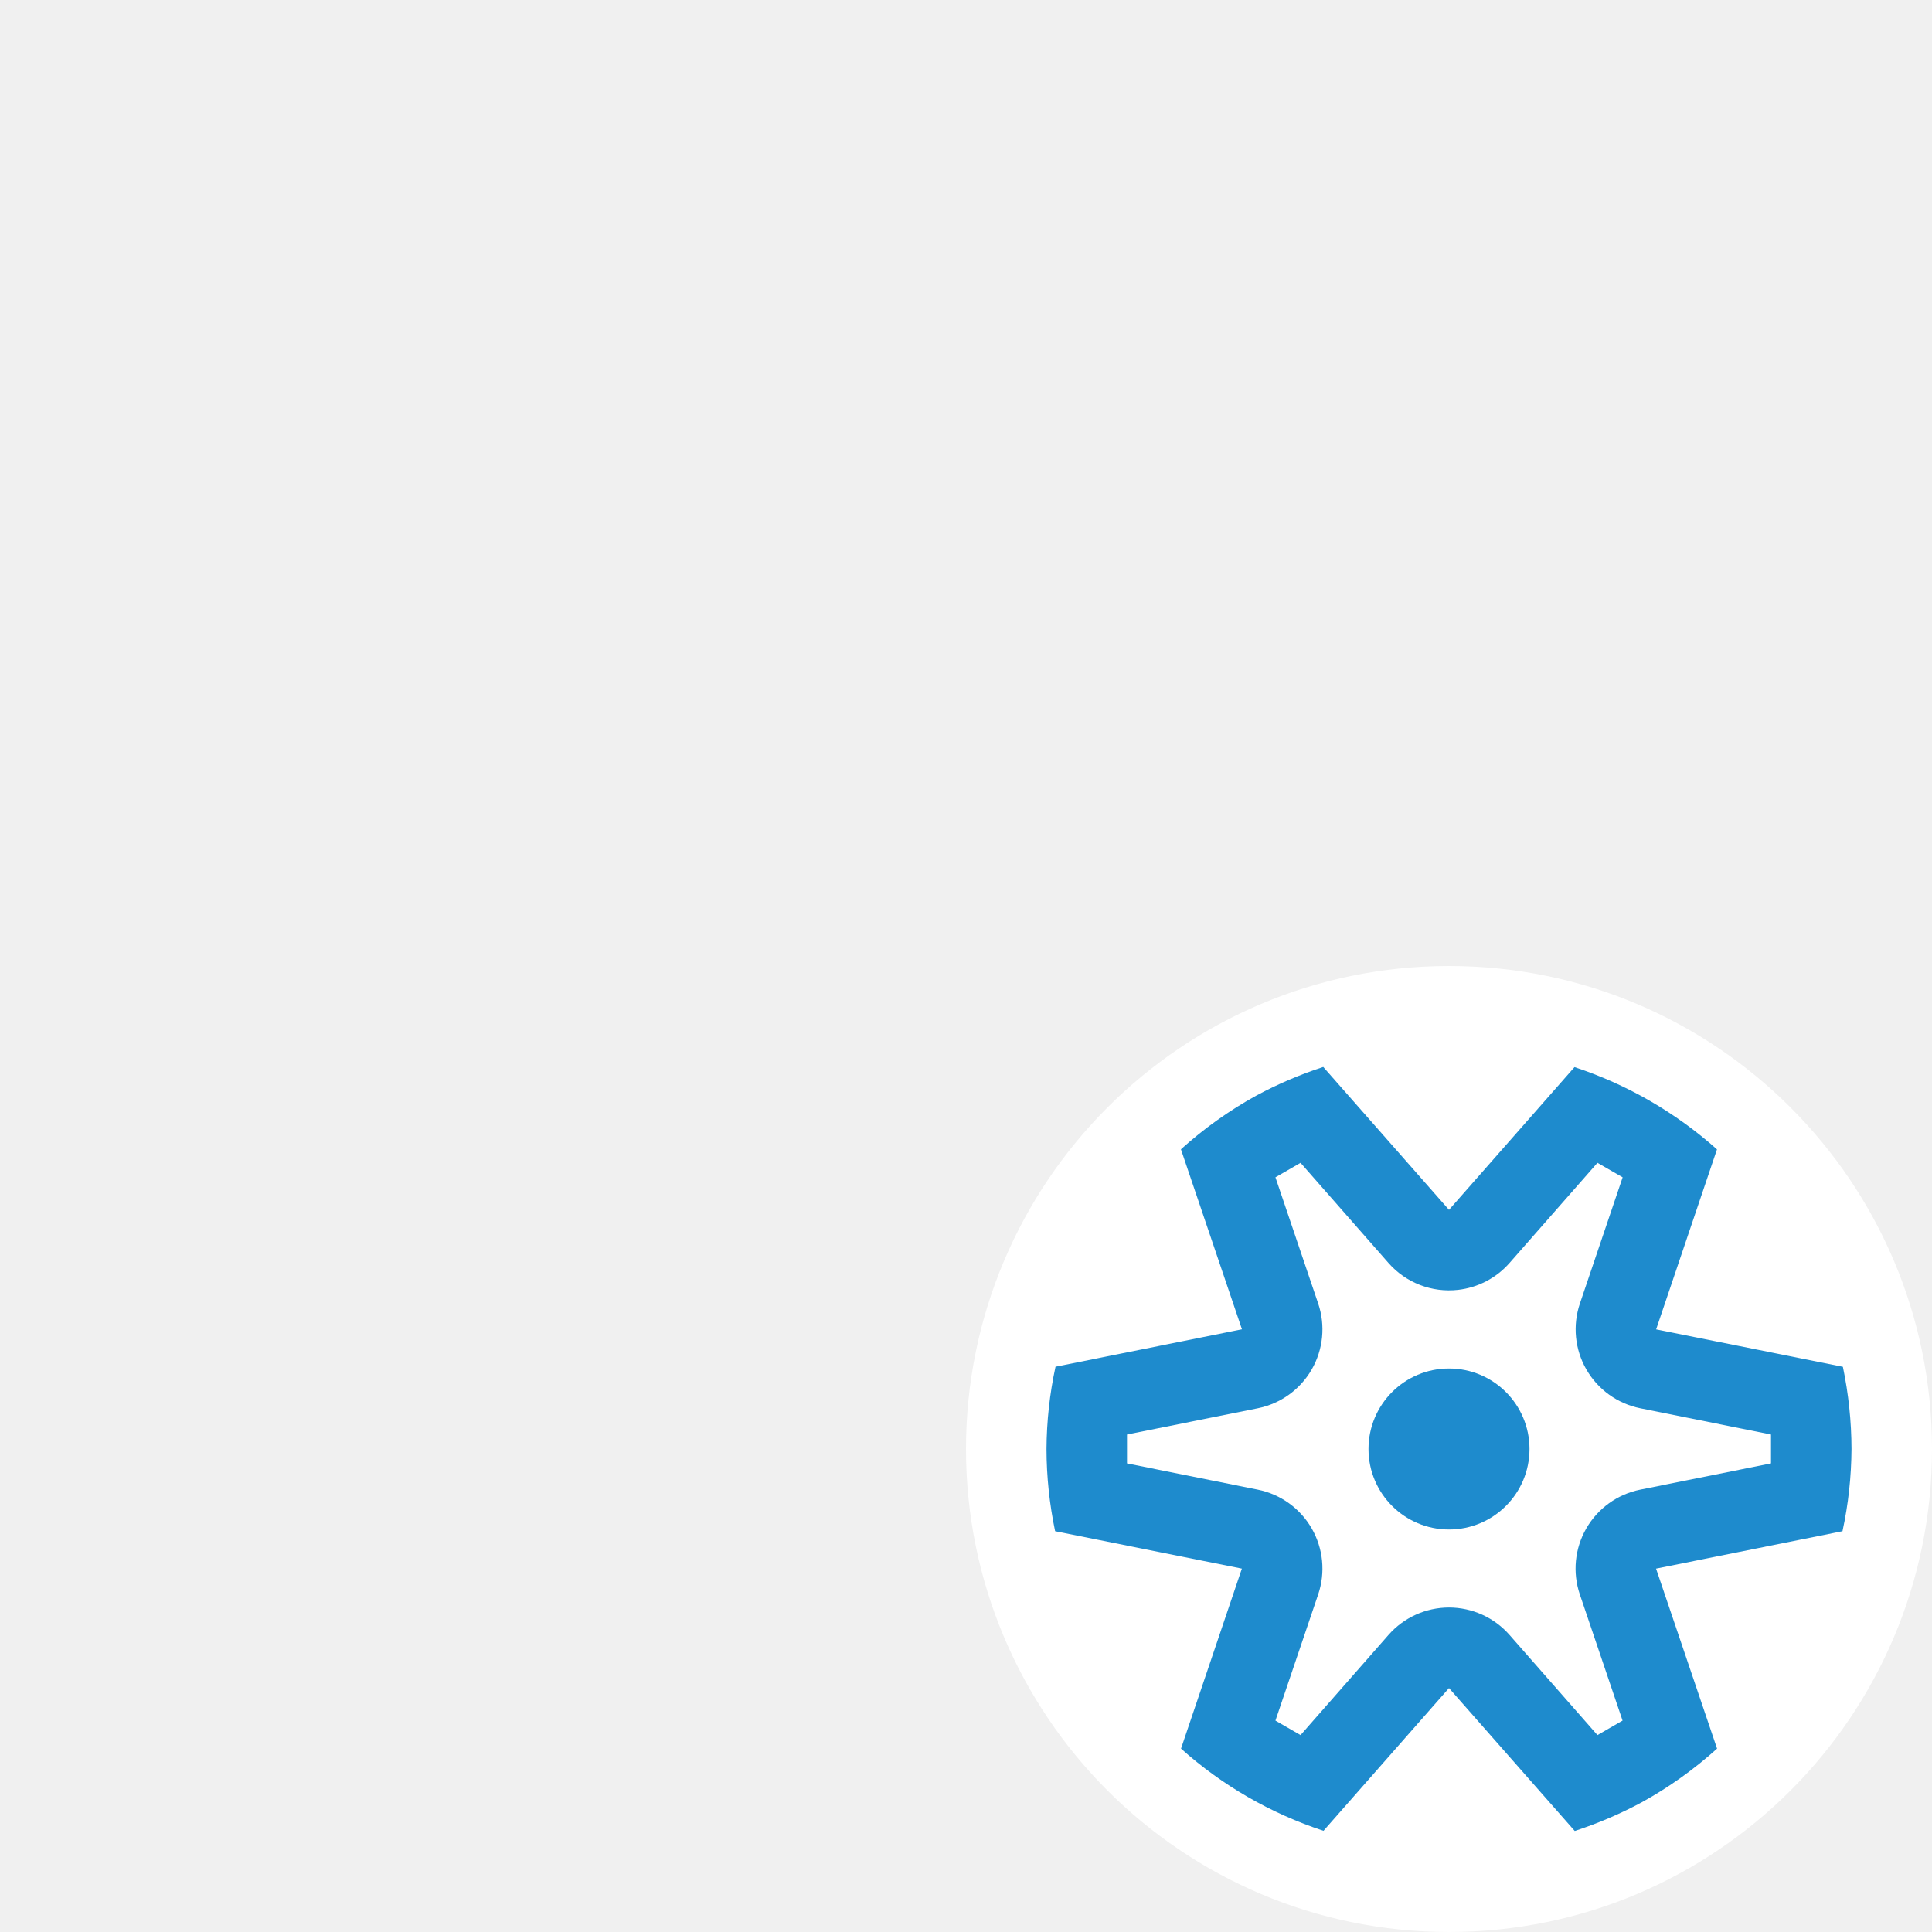
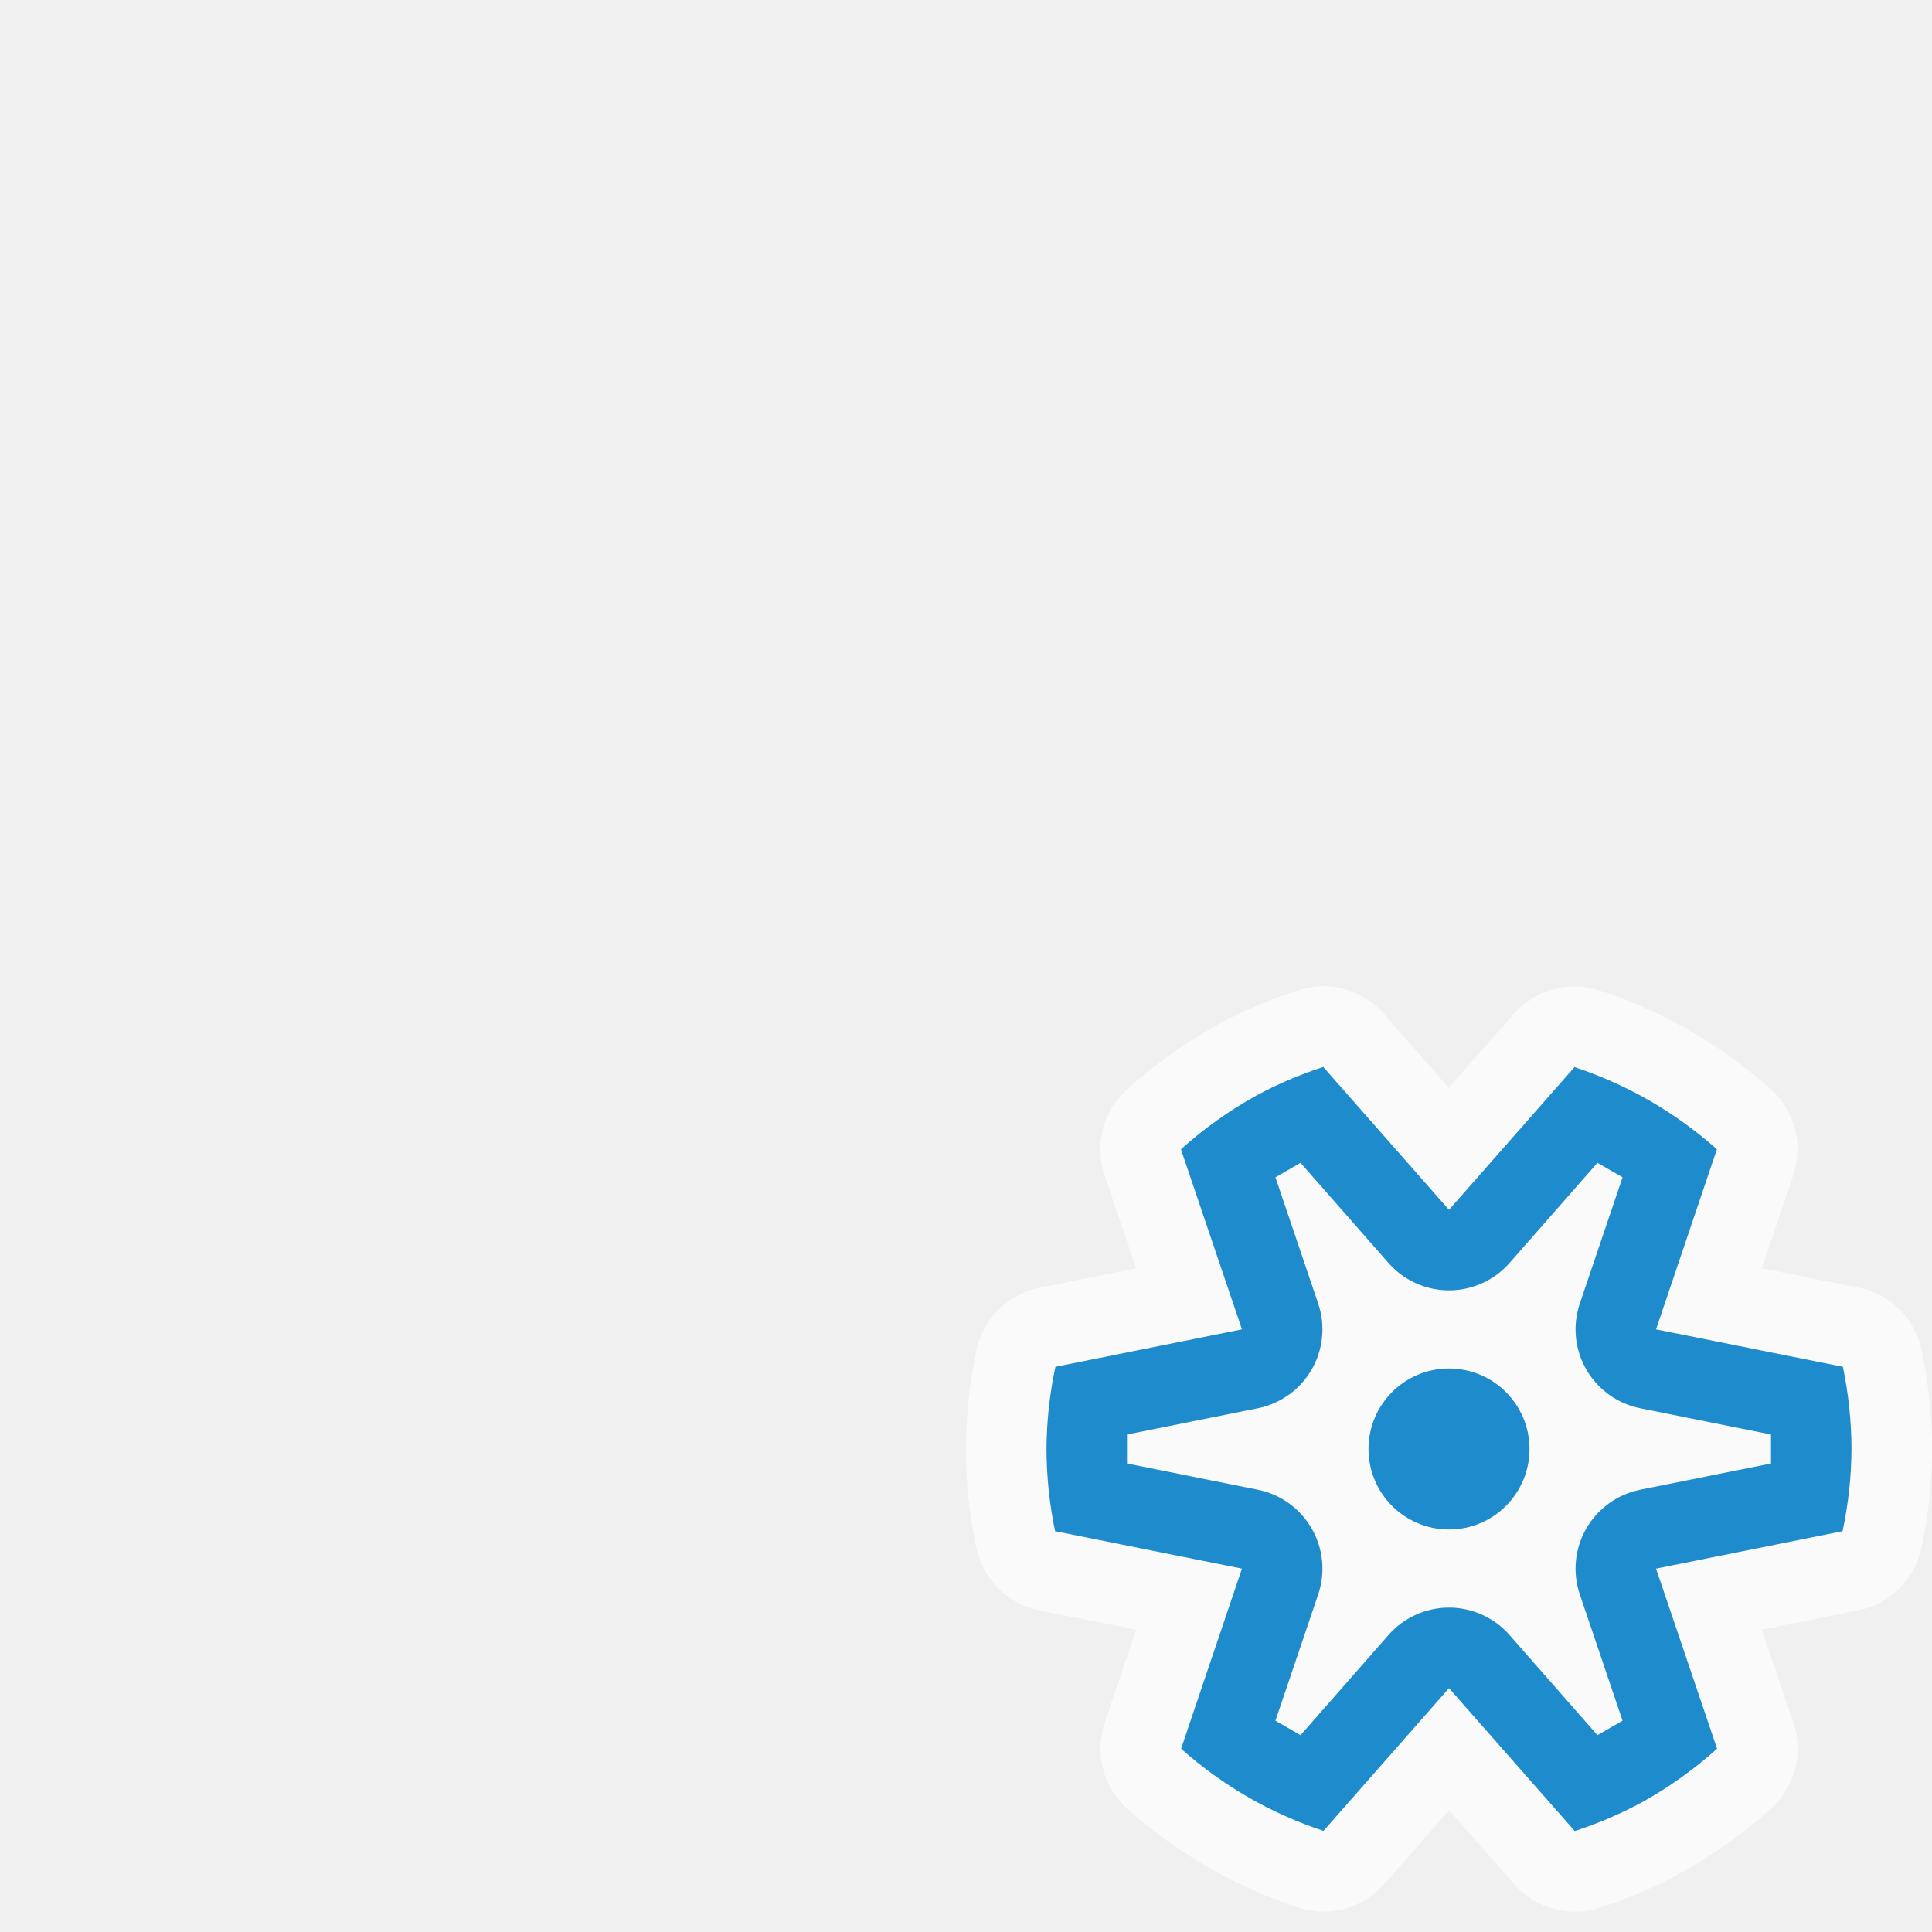
<svg xmlns="http://www.w3.org/2000/svg" viewBox="0 0 24 24" version="1.1" id="svg11">
  <defs id="defs15" />
-   <g id="symbol-background" class="icn icn--background" fill="#fff" stroke="#fff" stroke-width="3px" stroke-linecap="round" stroke-linejoin="round">
-     <path d="M 18 13.5 A 4.5 4.5 0 0 0 13.5 18 A 4.5 4.5 0 0 0 18 22.5 A 4.5 4.5 0 0 0 22.5 18 A 4.5 4.5 0 0 0 18 13.5 z " id="path5" />
-   </g>
-   <path style="fill:#1e8bcd;stroke:none;stroke-width:1px;stroke-linecap:butt;stroke-linejoin:miter;stroke-opacity:1" d="m 23,18 c -6.47e-4,-0.343 -0.037,-0.686 -0.107,-1.021 l -2.32,-0.465 0.756,-2.236 C 20.815,13.819 20.212,13.471 19.559,13.256 L 18,15.029 17.531,14.496 16.438,13.254 c -0.288,0.094 -0.567,0.213 -0.834,0.357 -0.336,0.185 -0.649,0.409 -0.934,0.666 l 0.758,2.236 -2.316,0.465 C 13.039,17.314 13.002,17.657 13,18 c 6.47e-4,0.343 0.037,0.686 0.107,1.021 l 2.32,0.465 -0.756,2.236 c 0.513,0.459 1.116,0.806 1.77,1.021 l 1.559,-1.773 1.562,1.775 c 0.288,-0.094 0.567,-0.213 0.834,-0.357 0.336,-0.185 0.649,-0.409 0.934,-0.666 l -0.758,-2.236 2.316,-0.465 C 22.961,18.686 22.998,18.343 23,18 Z m -1,-0.18 1e-6,0.359 -1.625,0.326 a 1,1 0 0 0 -0.75,1.301 l 0.529,1.562 0.002,0.006 -0.312,0.18 -1.092,-1.244 a 1,1 0 0 0 -1.504,0 l -1.092,1.244 -0.312,-0.18 0.531,-1.568 a 1,1 0 0 0 -0.75,-1.301 l -1.625,-0.326 -10e-7,-0.359 1.625,-0.326 a 1,1 0 0 0 0.75,-1.301 l -0.531,-1.568 0.312,-0.18 1.092,1.244 a 1,1 0 0 0 0.865,0.334 1,1 0 0 0 0.639,-0.334 l 1.092,-1.244 0.313,0.18 -0.531,1.568 a 1,1 0 0 0 0.75,1.301 z" id="path831" />
-   <path style="opacity:1;fill:#1e8bcd;fill-opacity:1;stroke:none;stroke-width:1;stroke-linecap:round;stroke-linejoin:round;stroke-miterlimit:4;stroke-dasharray:none;stroke-opacity:0.49" d="m 19,18 a 1,1 0 0 1 -1,1 1,1 0 0 1 -1,-1 1,1 0 0 1 1,-1 1,1 0 0 1 1,1 z" id="path872" />
+   <path style="fill:#fafafa;stroke:none;stroke-width:1px;stroke-linecap:butt;stroke-linejoin:miter;stroke-opacity:1" d="m 16.387,12.252 a 1.003,1.003 0 0 0 -0.26,0.049 c -0.346,0.112 -0.68,0.255 -1,0.428 a 1.003,1.003 0 0 0 -0.008,0.006 c -0.403,0.223 -0.779,0.49 -1.121,0.799 a 1.003,1.003 0 0 0 -0.277,1.066 l 0.393,1.156 -1.199,0.24 a 1.003,1.003 0 0 0 -0.783,0.771 c -0.087,0.403 -0.131,0.814 -0.133,1.227 a 1.003,1.003 0 0 0 0,0.008 c 7.77e-4,0.412 0.044,0.823 0.129,1.227 a 1.003,1.003 0 0 0 0.783,0.775 l 1.203,0.24 -0.391,1.158 a 1.003,1.003 0 0 0 0.281,1.068 c 0.616,0.551 1.34,0.968 2.125,1.227 a 1.003,1.003 0 0 0 1.066,-0.291 l 0.807,-0.918 0.809,0.92 a 1.003,1.003 0 0 0 1.062,0.291 c 0.346,-0.112 0.68,-0.255 1,-0.428 a 1.003,1.003 0 0 0 0.008,-0.006 c 0.403,-0.223 0.779,-0.49 1.121,-0.799 a 1.003,1.003 0 0 0 0.277,-1.066 l -0.393,-1.156 1.199,-0.24 a 1.003,1.003 0 0 0 0.783,-0.771 c 0.087,-0.403 0.131,-0.814 0.133,-1.227 a 1.003,1.003 0 0 0 0,-0.008 c -7.77e-4,-0.412 -0.044,-0.823 -0.129,-1.227 a 1.003,1.003 0 0 0 -0.783,-0.775 l -1.203,-0.24 0.391,-1.158 a 1.003,1.003 0 0 0 -0.281,-1.068 c -0.616,-0.551 -1.34,-0.968 -2.125,-1.227 a 1.003,1.003 0 0 0 -1.066,0.291 l -0.807,0.918 -0.809,-0.92 a 1.003,1.003 0 0 0 -0.803,-0.34 z" id="path1471" />
+   <path id="path1564" d="m 22,17.82 1e-6,0.359 -1.625,0.326 c -0.591,0.119 -0.943,0.73 -0.75,1.301 l 0.529,1.562 0.002,0.006 -0.312,0.18 -1.092,-1.244 c -0.398,-0.454 -1.106,-0.454 -1.504,0 l -1.092,1.244 -0.312,-0.18 0.531,-1.568 c 0.193,-0.571 -0.159,-1.182 -0.75,-1.301 l -1.625,-0.326 -10e-7,-0.359 1.625,-0.326 c 0.591,-0.119 0.943,-0.73 0.75,-1.301 l -0.531,-1.568 0.312,-0.18 1.092,1.244 c 0.216,0.246 0.54,0.371 0.865,0.334 0.247,-0.028 0.475,-0.147 0.639,-0.334 l 1.092,-1.244 0.313,0.18 -0.531,1.568 c -0.193,0.571 0.159,1.182 0.75,1.301 z" style="fill:#fafafa;stroke:none;stroke-width:1px;stroke-linecap:butt;stroke-linejoin:miter;stroke-opacity:1" />
+   <path style="fill:#1e8bcd;stroke:none;stroke-width:1px;stroke-linecap:butt;stroke-linejoin:miter;stroke-opacity:1" d="M 16.438 13.254 C 16.149 13.348 15.87 13.467 15.604 13.611 C 15.268 13.797 14.955 14.02 14.67 14.277 L 15.428 16.514 L 13.111 16.979 C 13.039 17.314 13.002 17.657 13 18 C 13.001 18.343 13.037 18.686 13.107 19.021 L 15.428 19.486 L 14.672 21.723 C 15.185 22.181 15.788 22.529 16.441 22.744 L 18 20.971 L 19.562 22.746 C 19.851 22.652 20.13 22.533 20.396 22.389 C 20.732 22.203 21.045 21.98 21.33 21.723 L 20.572 19.486 L 22.889 19.021 C 22.961 18.686 22.998 18.343 23 18 C 22.999 17.657 22.963 17.314 22.893 16.979 L 20.572 16.514 L 21.328 14.277 C 20.815 13.819 20.212 13.471 19.559 13.256 L 18 15.029 L 17.531 14.496 L 16.438 13.254 z M 16.156 14.445 L 17.248 15.689 A 1 1 0 0 0 18.113 16.023 A 1 1 0 0 0 18.752 15.689 L 19.844 14.445 L 20.156 14.625 L 19.625 16.193 A 1 1 0 0 0 20.375 17.494 L 22 17.82 L 22 18.18 L 20.375 18.506 A 1 1 0 0 0 19.625 19.807 L 20.154 21.369 L 20.156 21.375 L 19.844 21.555 L 18.752 20.311 A 1 1 0 0 0 17.248 20.311 L 16.156 21.555 L 15.844 21.375 L 16.375 19.807 A 1 1 0 0 0 15.625 18.506 L 14 18.18 L 14 17.82 L 15.625 17.494 A 1 1 0 0 0 16.375 16.193 L 15.844 14.625 L 16.156 14.445 z M 18 17 A 1 1 0 0 0 17 18 A 1 1 0 0 0 18 19 A 1 1 0 0 0 19 18 A 1 1 0 0 0 18 17 z " id="path831" />
</svg>
